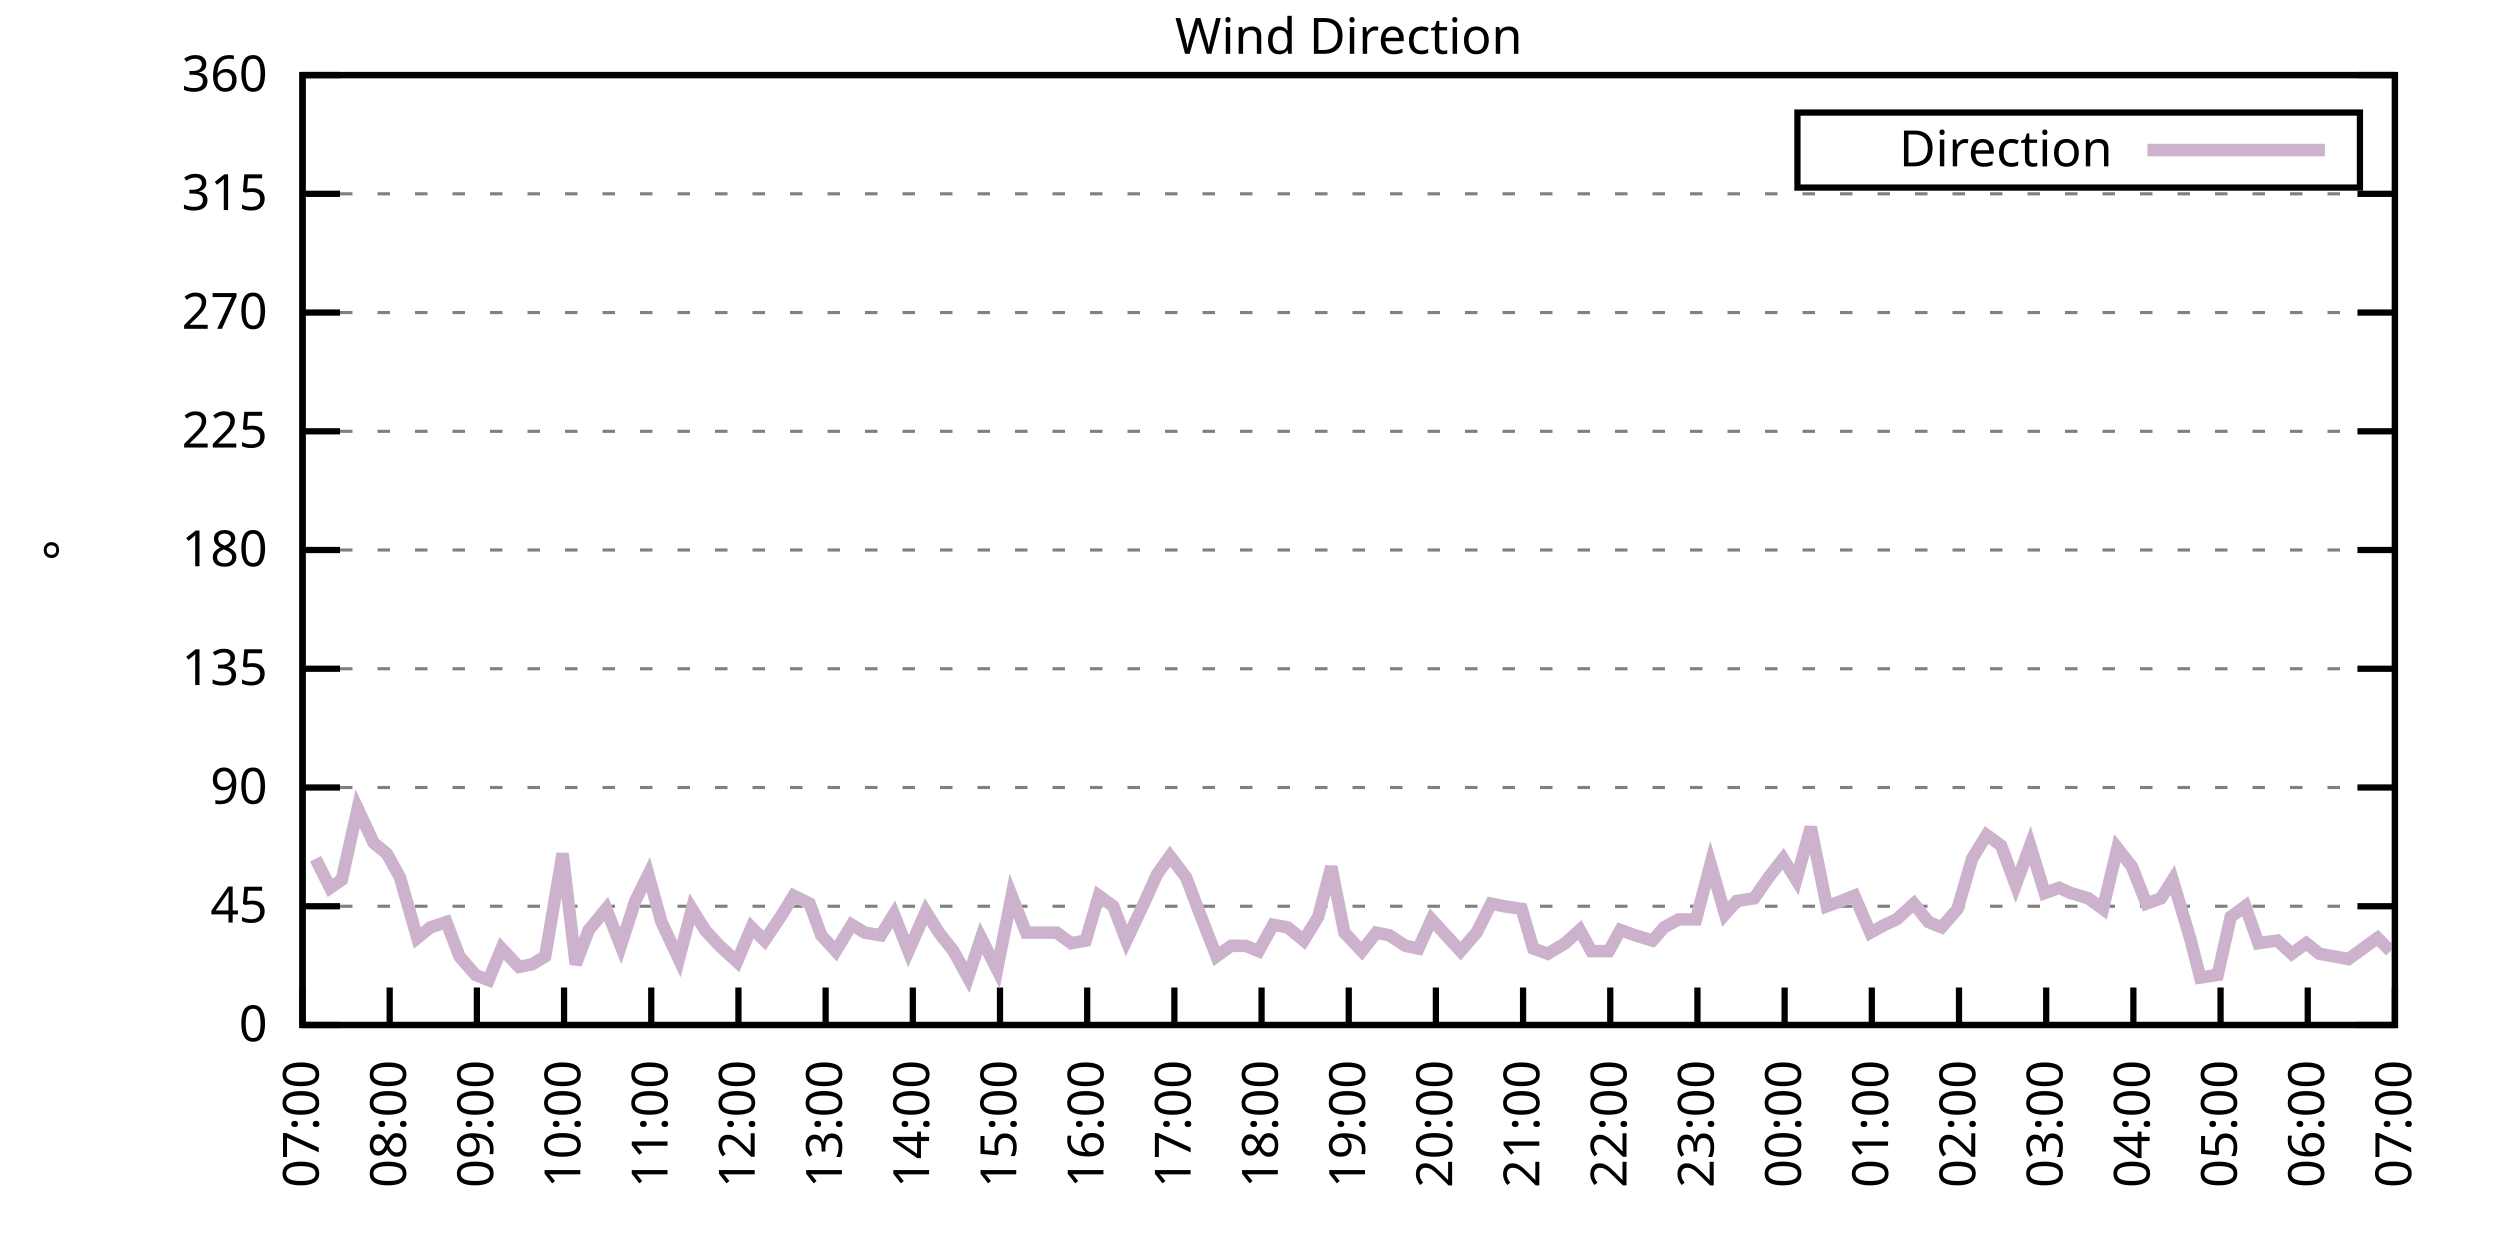
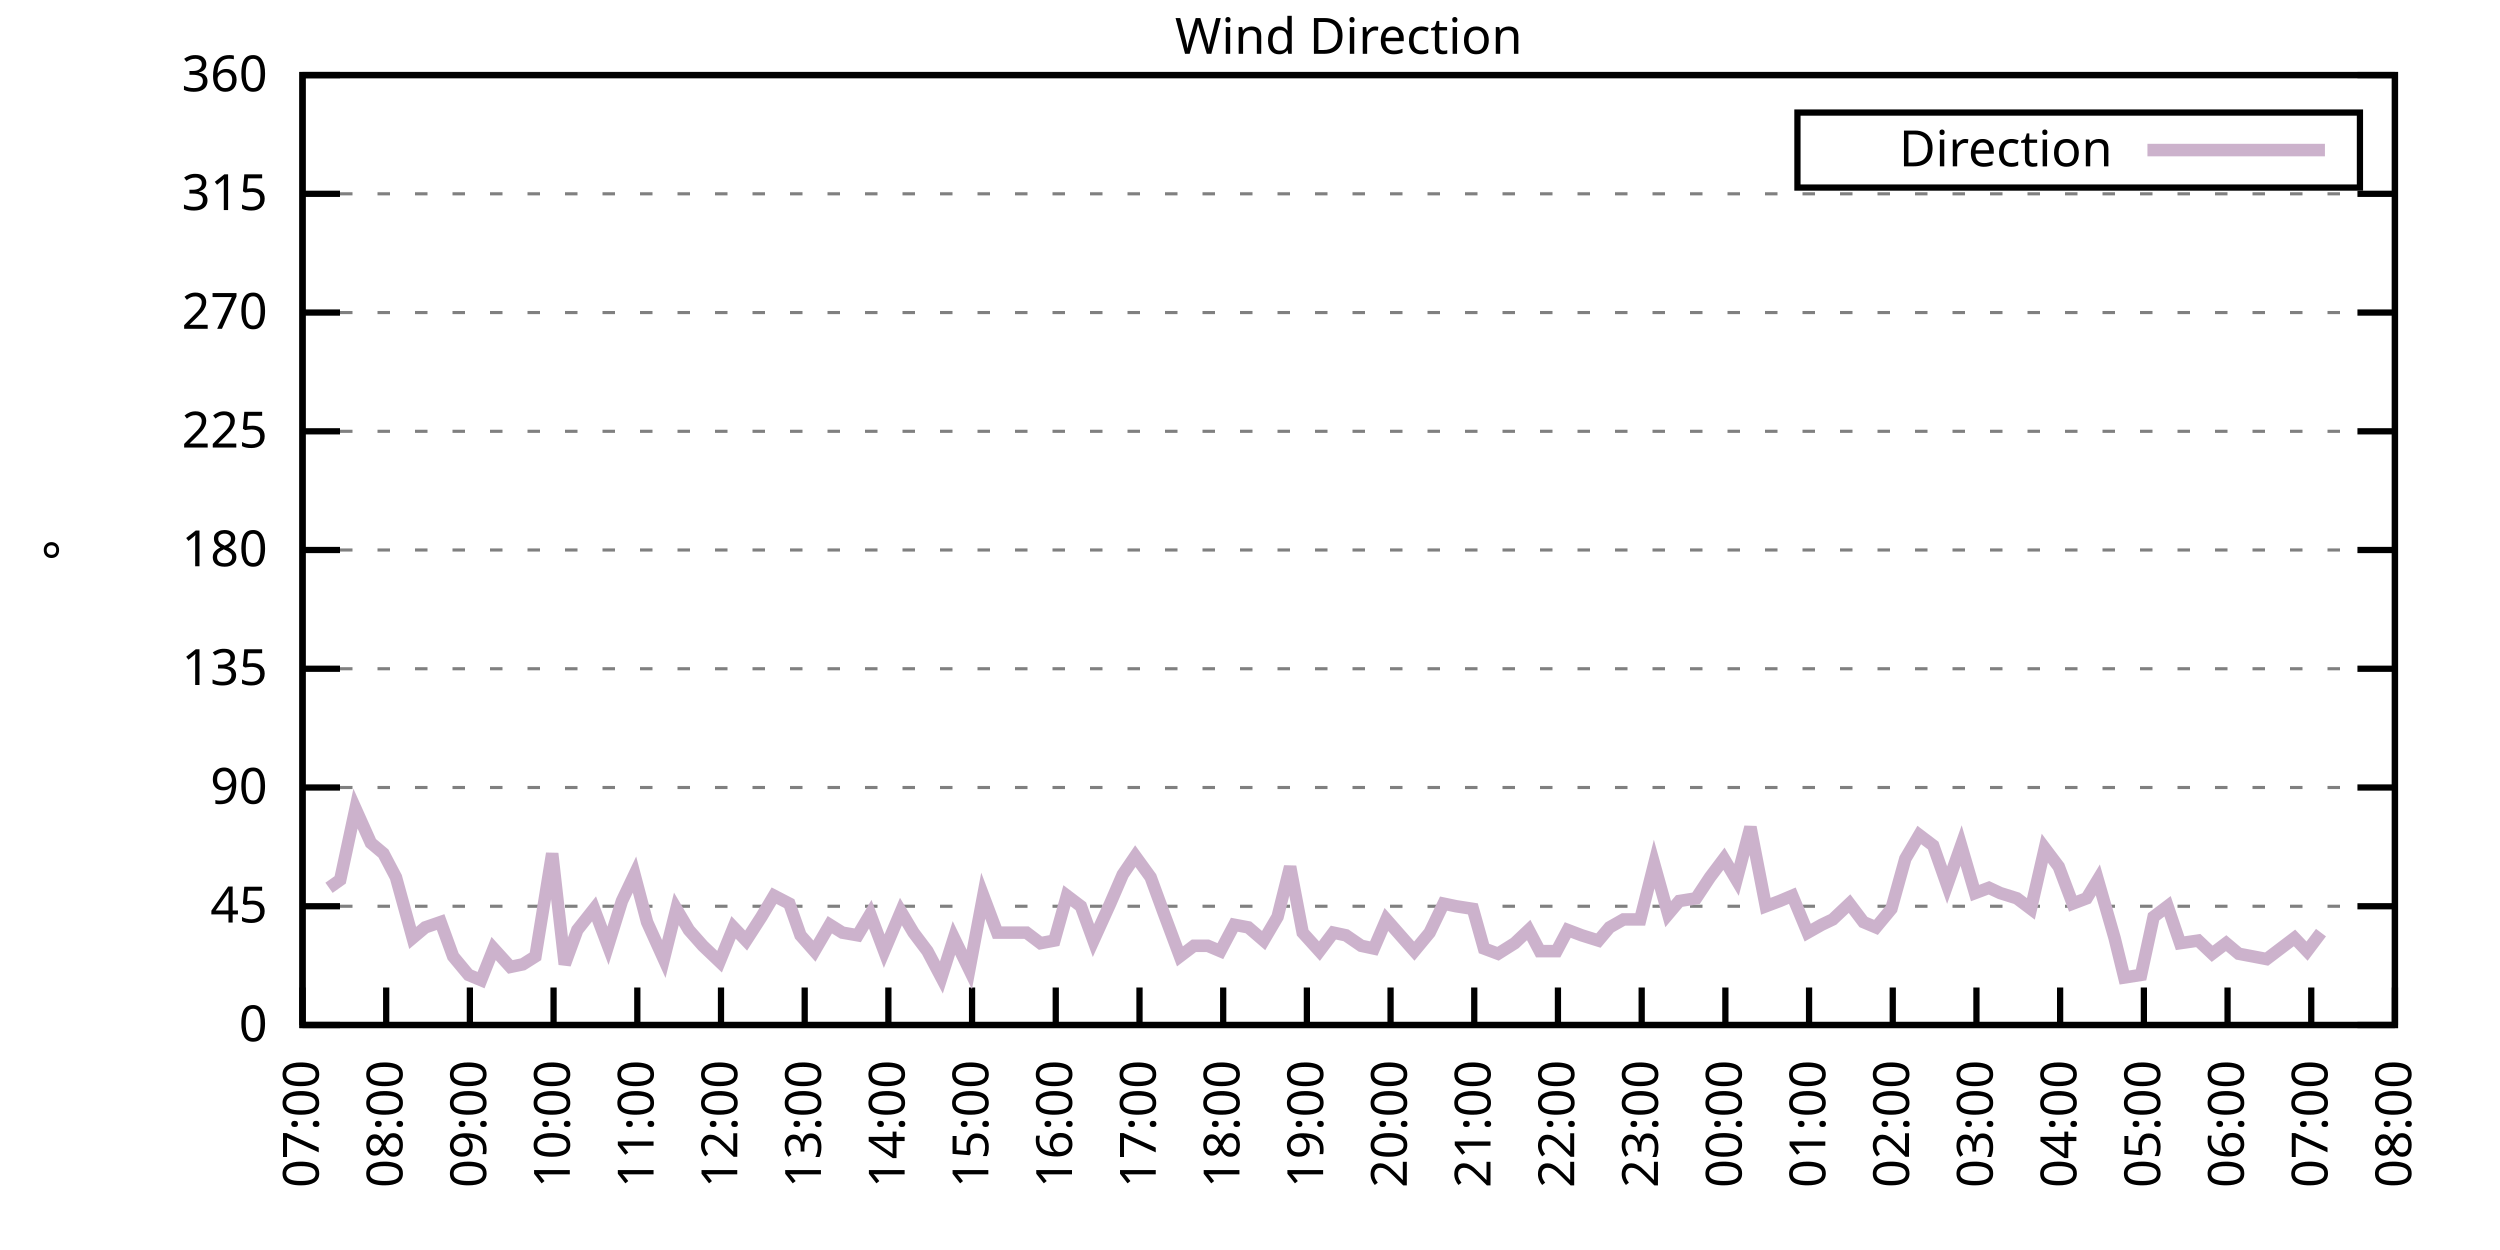
<svg xmlns="http://www.w3.org/2000/svg" xmlns:xlink="http://www.w3.org/1999/xlink" width="400" height="200" viewBox="0 0 400 200">
  <g id="gnuplot_canvas">
    <rect x="0" y="0" width="400" height="200" fill="none" />
    <defs>
      <circle id="gpDot" r="0.5" stroke-width="0.5" stroke="currentColor" />
      <path id="gpPt0" stroke-width="0.333" stroke="currentColor" d="M-1,0 h2 M0,-1 v2" />
      <path id="gpPt1" stroke-width="0.333" stroke="currentColor" d="M-1,-1 L1,1 M1,-1 L-1,1" />
      <path id="gpPt2" stroke-width="0.333" stroke="currentColor" d="M-1,0 L1,0 M0,-1 L0,1 M-1,-1 L1,1 M-1,1 L1,-1" />
      <rect id="gpPt3" stroke-width="0.333" stroke="currentColor" x="-1" y="-1" width="2" height="2" />
      <rect id="gpPt4" stroke-width="0.333" stroke="currentColor" fill="currentColor" x="-1" y="-1" width="2" height="2" />
      <circle id="gpPt5" stroke-width="0.333" stroke="currentColor" cx="0" cy="0" r="1" />
      <use xlink:href="#gpPt5" id="gpPt6" fill="currentColor" stroke="none" />
      <path id="gpPt7" stroke-width="0.333" stroke="currentColor" d="M0,-1.33 L-1.33,0.67 L1.33,0.67 z" />
      <use xlink:href="#gpPt7" id="gpPt8" fill="currentColor" stroke="none" />
      <use xlink:href="#gpPt7" id="gpPt9" stroke="currentColor" transform="rotate(180)" />
      <use xlink:href="#gpPt9" id="gpPt10" fill="currentColor" stroke="none" />
      <use xlink:href="#gpPt3" id="gpPt11" stroke="currentColor" transform="rotate(45)" />
      <use xlink:href="#gpPt11" id="gpPt12" fill="currentColor" stroke="none" />
      <path id="gpPt13" stroke-width="0.333" stroke="currentColor" d="M0,1.330 L1.265,0.411 L0.782,-1.067 L-0.782,-1.076 L-1.265,0.411 z" />
      <use xlink:href="#gpPt13" id="gpPt14" fill="currentColor" stroke="none" />
      <filter id="textbox" filterUnits="objectBoundingBox" x="0" y="0" height="1" width="1">
        <feFlood flood-color="white" flood-opacity="1" result="bgnd" />
        <feComposite in="SourceGraphic" in2="bgnd" operator="atop" />
      </filter>
      <filter id="greybox" filterUnits="objectBoundingBox" x="0" y="0" height="1" width="1">
        <feFlood flood-color="lightgrey" flood-opacity="1" result="grey" />
        <feComposite in="SourceGraphic" in2="grey" operator="atop" />
      </filter>
    </defs>
    <g fill="none" color="white" stroke="currentColor" stroke-width="1.00" stroke-linecap="butt" stroke-linejoin="miter">
</g>
    <g fill="none" color="black" stroke="currentColor" stroke-width="1.00" stroke-linecap="butt" stroke-linejoin="miter">
      <g stroke="none" shape-rendering="crispEdges">
        <polygon fill="rgb(255, 255, 255)" points="48.40,164.00 383.18,164.00 383.18,12.02 48.40,12.02 " />
      </g>
    </g>
    <g fill="none" color="black" stroke="currentColor" stroke-width="1.00" stroke-linecap="butt" stroke-linejoin="miter">
</g>
    <g fill="none" color="black" stroke="black" stroke-width="0.50" stroke-linecap="butt" stroke-linejoin="miter">
</g>
    <g fill="none" color="gray" stroke="currentColor" stroke-width="0.50" stroke-linecap="butt" stroke-linejoin="miter">
      <path stroke="gray" stroke-dasharray="2,4" class="gridline" d="M48.40,164.00 L383.19,164.00  " />
    </g>
    <g fill="none" color="gray" stroke="gray" stroke-width="1.00" stroke-linecap="butt" stroke-linejoin="miter">
</g>
    <g fill="none" color="black" stroke="currentColor" stroke-width="1.00" stroke-linecap="butt" stroke-linejoin="miter">
      <path stroke="black" d="M48.40,164.00 L54.40,164.00 M383.19,164.00 L377.19,164.00  " />
      <g transform="translate(42.80,166.60)" stroke="none" fill="black" font-family="Sans" font-size="8.00" text-anchor="end">
        <text>
          <tspan font-family="Sans"> 0</tspan>
        </text>
      </g>
    </g>
    <g fill="none" color="black" stroke="currentColor" stroke-width="1.00" stroke-linecap="butt" stroke-linejoin="miter">
</g>
    <g fill="none" color="black" stroke="black" stroke-width="0.50" stroke-linecap="butt" stroke-linejoin="miter">
</g>
    <g fill="none" color="gray" stroke="currentColor" stroke-width="0.50" stroke-linecap="butt" stroke-linejoin="miter">
      <path stroke="gray" stroke-dasharray="2,4" class="gridline" d="M48.40,145.00 L383.19,145.00  " />
    </g>
    <g fill="none" color="gray" stroke="gray" stroke-width="1.00" stroke-linecap="butt" stroke-linejoin="miter">
</g>
    <g fill="none" color="black" stroke="currentColor" stroke-width="1.00" stroke-linecap="butt" stroke-linejoin="miter">
      <path stroke="black" d="M48.40,145.00 L54.40,145.00 M383.19,145.00 L377.19,145.00  " />
      <g transform="translate(42.80,147.60)" stroke="none" fill="black" font-family="Sans" font-size="8.00" text-anchor="end">
        <text>
          <tspan font-family="Sans"> 45</tspan>
        </text>
      </g>
    </g>
    <g fill="none" color="black" stroke="currentColor" stroke-width="1.00" stroke-linecap="butt" stroke-linejoin="miter">
</g>
    <g fill="none" color="black" stroke="black" stroke-width="0.50" stroke-linecap="butt" stroke-linejoin="miter">
</g>
    <g fill="none" color="gray" stroke="currentColor" stroke-width="0.50" stroke-linecap="butt" stroke-linejoin="miter">
      <path stroke="gray" stroke-dasharray="2,4" class="gridline" d="M48.40,126.00 L383.19,126.00  " />
    </g>
    <g fill="none" color="gray" stroke="gray" stroke-width="1.00" stroke-linecap="butt" stroke-linejoin="miter">
</g>
    <g fill="none" color="black" stroke="currentColor" stroke-width="1.00" stroke-linecap="butt" stroke-linejoin="miter">
      <path stroke="black" d="M48.40,126.00 L54.40,126.00 M383.19,126.00 L377.19,126.00  " />
      <g transform="translate(42.80,128.60)" stroke="none" fill="black" font-family="Sans" font-size="8.00" text-anchor="end">
        <text>
          <tspan font-family="Sans"> 90</tspan>
        </text>
      </g>
    </g>
    <g fill="none" color="black" stroke="currentColor" stroke-width="1.00" stroke-linecap="butt" stroke-linejoin="miter">
</g>
    <g fill="none" color="black" stroke="black" stroke-width="0.50" stroke-linecap="butt" stroke-linejoin="miter">
</g>
    <g fill="none" color="gray" stroke="currentColor" stroke-width="0.50" stroke-linecap="butt" stroke-linejoin="miter">
      <path stroke="gray" stroke-dasharray="2,4" class="gridline" d="M48.40,107.00 L383.19,107.00  " />
    </g>
    <g fill="none" color="gray" stroke="gray" stroke-width="1.00" stroke-linecap="butt" stroke-linejoin="miter">
</g>
    <g fill="none" color="black" stroke="currentColor" stroke-width="1.00" stroke-linecap="butt" stroke-linejoin="miter">
      <path stroke="black" d="M48.40,107.00 L54.40,107.00 M383.19,107.00 L377.19,107.00  " />
      <g transform="translate(42.80,109.60)" stroke="none" fill="black" font-family="Sans" font-size="8.00" text-anchor="end">
        <text>
          <tspan font-family="Sans"> 135</tspan>
        </text>
      </g>
    </g>
    <g fill="none" color="black" stroke="currentColor" stroke-width="1.00" stroke-linecap="butt" stroke-linejoin="miter">
</g>
    <g fill="none" color="black" stroke="black" stroke-width="0.50" stroke-linecap="butt" stroke-linejoin="miter">
</g>
    <g fill="none" color="gray" stroke="currentColor" stroke-width="0.50" stroke-linecap="butt" stroke-linejoin="miter">
      <path stroke="gray" stroke-dasharray="2,4" class="gridline" d="M48.40,88.00 L383.19,88.00  " />
    </g>
    <g fill="none" color="gray" stroke="gray" stroke-width="1.00" stroke-linecap="butt" stroke-linejoin="miter">
</g>
    <g fill="none" color="black" stroke="currentColor" stroke-width="1.00" stroke-linecap="butt" stroke-linejoin="miter">
      <path stroke="black" d="M48.40,88.00 L54.40,88.00 M383.19,88.00 L377.19,88.00  " />
      <g transform="translate(42.80,90.60)" stroke="none" fill="black" font-family="Sans" font-size="8.00" text-anchor="end">
        <text>
          <tspan font-family="Sans"> 180</tspan>
        </text>
      </g>
    </g>
    <g fill="none" color="black" stroke="currentColor" stroke-width="1.00" stroke-linecap="butt" stroke-linejoin="miter">
</g>
    <g fill="none" color="black" stroke="black" stroke-width="0.50" stroke-linecap="butt" stroke-linejoin="miter">
</g>
    <g fill="none" color="gray" stroke="currentColor" stroke-width="0.50" stroke-linecap="butt" stroke-linejoin="miter">
      <path stroke="gray" stroke-dasharray="2,4" class="gridline" d="M48.40,69.01 L383.19,69.01  " />
    </g>
    <g fill="none" color="gray" stroke="gray" stroke-width="1.00" stroke-linecap="butt" stroke-linejoin="miter">
</g>
    <g fill="none" color="black" stroke="currentColor" stroke-width="1.00" stroke-linecap="butt" stroke-linejoin="miter">
      <path stroke="black" d="M48.40,69.01 L54.40,69.01 M383.19,69.01 L377.19,69.01  " />
      <g transform="translate(42.80,71.61)" stroke="none" fill="black" font-family="Sans" font-size="8.00" text-anchor="end">
        <text>
          <tspan font-family="Sans"> 225</tspan>
        </text>
      </g>
    </g>
    <g fill="none" color="black" stroke="currentColor" stroke-width="1.00" stroke-linecap="butt" stroke-linejoin="miter">
</g>
    <g fill="none" color="black" stroke="black" stroke-width="0.50" stroke-linecap="butt" stroke-linejoin="miter">
</g>
    <g fill="none" color="gray" stroke="currentColor" stroke-width="0.50" stroke-linecap="butt" stroke-linejoin="miter">
      <path stroke="gray" stroke-dasharray="2,4" class="gridline" d="M48.40,50.01 L383.19,50.01  " />
    </g>
    <g fill="none" color="gray" stroke="gray" stroke-width="1.00" stroke-linecap="butt" stroke-linejoin="miter">
</g>
    <g fill="none" color="black" stroke="currentColor" stroke-width="1.00" stroke-linecap="butt" stroke-linejoin="miter">
      <path stroke="black" d="M48.40,50.01 L54.40,50.01 M383.19,50.01 L377.19,50.01  " />
      <g transform="translate(42.80,52.61)" stroke="none" fill="black" font-family="Sans" font-size="8.00" text-anchor="end">
        <text>
          <tspan font-family="Sans"> 270</tspan>
        </text>
      </g>
    </g>
    <g fill="none" color="black" stroke="currentColor" stroke-width="1.00" stroke-linecap="butt" stroke-linejoin="miter">
</g>
    <g fill="none" color="black" stroke="black" stroke-width="0.50" stroke-linecap="butt" stroke-linejoin="miter">
</g>
    <g fill="none" color="gray" stroke="currentColor" stroke-width="0.50" stroke-linecap="butt" stroke-linejoin="miter">
      <path stroke="gray" stroke-dasharray="2,4" class="gridline" d="M48.40,31.01 L383.19,31.01  " />
    </g>
    <g fill="none" color="gray" stroke="gray" stroke-width="1.00" stroke-linecap="butt" stroke-linejoin="miter">
</g>
    <g fill="none" color="black" stroke="currentColor" stroke-width="1.00" stroke-linecap="butt" stroke-linejoin="miter">
      <path stroke="black" d="M48.40,31.01 L54.40,31.01 M383.19,31.01 L377.19,31.01  " />
      <g transform="translate(42.80,33.61)" stroke="none" fill="black" font-family="Sans" font-size="8.00" text-anchor="end">
        <text>
          <tspan font-family="Sans"> 315</tspan>
        </text>
      </g>
    </g>
    <g fill="none" color="black" stroke="currentColor" stroke-width="1.00" stroke-linecap="butt" stroke-linejoin="miter">
</g>
    <g fill="none" color="black" stroke="black" stroke-width="0.50" stroke-linecap="butt" stroke-linejoin="miter">
</g>
    <g fill="none" color="gray" stroke="currentColor" stroke-width="0.50" stroke-linecap="butt" stroke-linejoin="miter">
      <path stroke="gray" stroke-dasharray="2,4" class="gridline" d="M48.40,12.01 L383.19,12.01  " />
    </g>
    <g fill="none" color="gray" stroke="gray" stroke-width="1.00" stroke-linecap="butt" stroke-linejoin="miter">
</g>
    <g fill="none" color="black" stroke="currentColor" stroke-width="1.00" stroke-linecap="butt" stroke-linejoin="miter">
      <path stroke="black" d="M48.40,12.01 L54.40,12.01 M383.19,12.01 L377.19,12.01  " />
      <g transform="translate(42.80,14.61)" stroke="none" fill="black" font-family="Sans" font-size="8.00" text-anchor="end">
        <text>
          <tspan font-family="Sans"> 360</tspan>
        </text>
      </g>
    </g>
    <g fill="none" color="black" stroke="currentColor" stroke-width="1.00" stroke-linecap="butt" stroke-linejoin="miter">
      <path stroke="black" d="M48.40,164.00 L48.40,158.00  " />
      <g transform="translate(51.00,169.60) rotate(270.00)" stroke="none" fill="black" font-family="Sans" font-size="8.00" text-anchor="end">
        <text>
          <tspan font-family="Sans">07:00</tspan>
        </text>
      </g>
    </g>
    <g fill="none" color="black" stroke="currentColor" stroke-width="1.00" stroke-linecap="butt" stroke-linejoin="miter">
-       <path stroke="black" d="M62.35,164.00 L62.35,158.00  " />
-       <g transform="translate(64.95,169.60) rotate(270.00)" stroke="none" fill="black" font-family="Sans" font-size="8.00" text-anchor="end">
+       <path stroke="black" d="M61.79,164.00 L61.79,158.00  " />
+       <g transform="translate(64.39,169.60) rotate(270.00)" stroke="none" fill="black" font-family="Sans" font-size="8.00" text-anchor="end">
        <text>
          <tspan font-family="Sans">08:00</tspan>
        </text>
      </g>
    </g>
    <g fill="none" color="black" stroke="currentColor" stroke-width="1.00" stroke-linecap="butt" stroke-linejoin="miter">
-       <path stroke="black" d="M76.30,164.00 L76.30,158.00  " />
-       <g transform="translate(78.90,169.60) rotate(270.00)" stroke="none" fill="black" font-family="Sans" font-size="8.00" text-anchor="end">
+       <path stroke="black" d="M75.18,164.00 L75.18,158.00  " />
+       <g transform="translate(77.78,169.60) rotate(270.00)" stroke="none" fill="black" font-family="Sans" font-size="8.00" text-anchor="end">
        <text>
          <tspan font-family="Sans">09:00</tspan>
        </text>
      </g>
    </g>
    <g fill="none" color="black" stroke="currentColor" stroke-width="1.00" stroke-linecap="butt" stroke-linejoin="miter">
-       <path stroke="black" d="M90.25,164.00 L90.25,158.00  " />
-       <g transform="translate(92.85,169.60) rotate(270.00)" stroke="none" fill="black" font-family="Sans" font-size="8.00" text-anchor="end">
+       <path stroke="black" d="M88.57,164.00 L88.57,158.00  " />
+       <g transform="translate(91.17,169.60) rotate(270.00)" stroke="none" fill="black" font-family="Sans" font-size="8.00" text-anchor="end">
        <text>
          <tspan font-family="Sans">10:00</tspan>
        </text>
      </g>
    </g>
    <g fill="none" color="black" stroke="currentColor" stroke-width="1.00" stroke-linecap="butt" stroke-linejoin="miter">
-       <path stroke="black" d="M104.20,164.00 L104.20,158.00  " />
-       <g transform="translate(106.80,169.60) rotate(270.00)" stroke="none" fill="black" font-family="Sans" font-size="8.00" text-anchor="end">
+       <path stroke="black" d="M101.97,164.00 L101.97,158.00  " />
+       <g transform="translate(104.57,169.60) rotate(270.00)" stroke="none" fill="black" font-family="Sans" font-size="8.00" text-anchor="end">
        <text>
          <tspan font-family="Sans">11:00</tspan>
        </text>
      </g>
    </g>
    <g fill="none" color="black" stroke="currentColor" stroke-width="1.00" stroke-linecap="butt" stroke-linejoin="miter">
-       <path stroke="black" d="M118.15,164.00 L118.15,158.00  " />
-       <g transform="translate(120.75,169.60) rotate(270.00)" stroke="none" fill="black" font-family="Sans" font-size="8.00" text-anchor="end">
+       <path stroke="black" d="M115.36,164.00 L115.36,158.00  " />
+       <g transform="translate(117.96,169.60) rotate(270.00)" stroke="none" fill="black" font-family="Sans" font-size="8.00" text-anchor="end">
        <text>
          <tspan font-family="Sans">12:00</tspan>
        </text>
      </g>
    </g>
    <g fill="none" color="black" stroke="currentColor" stroke-width="1.00" stroke-linecap="butt" stroke-linejoin="miter">
-       <path stroke="black" d="M132.10,164.00 L132.10,158.00  " />
-       <g transform="translate(134.70,169.60) rotate(270.00)" stroke="none" fill="black" font-family="Sans" font-size="8.00" text-anchor="end">
+       <path stroke="black" d="M128.75,164.00 L128.75,158.00  " />
+       <g transform="translate(131.35,169.60) rotate(270.00)" stroke="none" fill="black" font-family="Sans" font-size="8.00" text-anchor="end">
        <text>
          <tspan font-family="Sans">13:00</tspan>
        </text>
      </g>
    </g>
    <g fill="none" color="black" stroke="currentColor" stroke-width="1.00" stroke-linecap="butt" stroke-linejoin="miter">
-       <path stroke="black" d="M146.05,164.00 L146.05,158.00  " />
-       <g transform="translate(148.65,169.60) rotate(270.00)" stroke="none" fill="black" font-family="Sans" font-size="8.00" text-anchor="end">
+       <path stroke="black" d="M142.14,164.00 L142.14,158.00  " />
+       <g transform="translate(144.74,169.60) rotate(270.00)" stroke="none" fill="black" font-family="Sans" font-size="8.00" text-anchor="end">
        <text>
          <tspan font-family="Sans">14:00</tspan>
        </text>
      </g>
    </g>
    <g fill="none" color="black" stroke="currentColor" stroke-width="1.00" stroke-linecap="butt" stroke-linejoin="miter">
-       <path stroke="black" d="M160.00,164.00 L160.00,158.00  " />
-       <g transform="translate(162.60,169.60) rotate(270.00)" stroke="none" fill="black" font-family="Sans" font-size="8.00" text-anchor="end">
+       <path stroke="black" d="M155.53,164.00 L155.53,158.00  " />
+       <g transform="translate(158.13,169.60) rotate(270.00)" stroke="none" fill="black" font-family="Sans" font-size="8.00" text-anchor="end">
        <text>
          <tspan font-family="Sans">15:00</tspan>
        </text>
      </g>
    </g>
    <g fill="none" color="black" stroke="currentColor" stroke-width="1.00" stroke-linecap="butt" stroke-linejoin="miter">
-       <path stroke="black" d="M173.95,164.00 L173.95,158.00  " />
-       <g transform="translate(176.55,169.60) rotate(270.00)" stroke="none" fill="black" font-family="Sans" font-size="8.00" text-anchor="end">
+       <path stroke="black" d="M168.92,164.00 L168.92,158.00  " />
+       <g transform="translate(171.52,169.60) rotate(270.00)" stroke="none" fill="black" font-family="Sans" font-size="8.00" text-anchor="end">
        <text>
          <tspan font-family="Sans">16:00</tspan>
        </text>
      </g>
    </g>
    <g fill="none" color="black" stroke="currentColor" stroke-width="1.00" stroke-linecap="butt" stroke-linejoin="miter">
-       <path stroke="black" d="M187.90,164.00 L187.90,158.00  " />
-       <g transform="translate(190.50,169.60) rotate(270.00)" stroke="none" fill="black" font-family="Sans" font-size="8.00" text-anchor="end">
+       <path stroke="black" d="M182.32,164.00 L182.32,158.00  " />
+       <g transform="translate(184.92,169.60) rotate(270.00)" stroke="none" fill="black" font-family="Sans" font-size="8.00" text-anchor="end">
        <text>
          <tspan font-family="Sans">17:00</tspan>
        </text>
      </g>
    </g>
    <g fill="none" color="black" stroke="currentColor" stroke-width="1.00" stroke-linecap="butt" stroke-linejoin="miter">
-       <path stroke="black" d="M201.85,164.00 L201.85,158.00  " />
-       <g transform="translate(204.45,169.60) rotate(270.00)" stroke="none" fill="black" font-family="Sans" font-size="8.00" text-anchor="end">
+       <path stroke="black" d="M195.71,164.00 L195.71,158.00  " />
+       <g transform="translate(198.31,169.60) rotate(270.00)" stroke="none" fill="black" font-family="Sans" font-size="8.00" text-anchor="end">
        <text>
          <tspan font-family="Sans">18:00</tspan>
        </text>
      </g>
    </g>
    <g fill="none" color="black" stroke="currentColor" stroke-width="1.00" stroke-linecap="butt" stroke-linejoin="miter">
-       <path stroke="black" d="M215.80,164.00 L215.80,158.00  " />
-       <g transform="translate(218.40,169.60) rotate(270.00)" stroke="none" fill="black" font-family="Sans" font-size="8.00" text-anchor="end">
+       <path stroke="black" d="M209.10,164.00 L209.10,158.00  " />
+       <g transform="translate(211.70,169.60) rotate(270.00)" stroke="none" fill="black" font-family="Sans" font-size="8.00" text-anchor="end">
        <text>
          <tspan font-family="Sans">19:00</tspan>
        </text>
      </g>
    </g>
    <g fill="none" color="black" stroke="currentColor" stroke-width="1.00" stroke-linecap="butt" stroke-linejoin="miter">
-       <path stroke="black" d="M229.74,164.00 L229.74,158.00  " />
-       <g transform="translate(232.34,169.60) rotate(270.00)" stroke="none" fill="black" font-family="Sans" font-size="8.00" text-anchor="end">
+       <path stroke="black" d="M222.49,164.00 L222.49,158.00  " />
+       <g transform="translate(225.09,169.60) rotate(270.00)" stroke="none" fill="black" font-family="Sans" font-size="8.00" text-anchor="end">
        <text>
          <tspan font-family="Sans">20:00</tspan>
        </text>
      </g>
    </g>
    <g fill="none" color="black" stroke="currentColor" stroke-width="1.00" stroke-linecap="butt" stroke-linejoin="miter">
-       <path stroke="black" d="M243.69,164.00 L243.69,158.00  " />
-       <g transform="translate(246.29,169.60) rotate(270.00)" stroke="none" fill="black" font-family="Sans" font-size="8.00" text-anchor="end">
+       <path stroke="black" d="M235.88,164.00 L235.88,158.00  " />
+       <g transform="translate(238.48,169.60) rotate(270.00)" stroke="none" fill="black" font-family="Sans" font-size="8.00" text-anchor="end">
        <text>
          <tspan font-family="Sans">21:00</tspan>
        </text>
      </g>
    </g>
    <g fill="none" color="black" stroke="currentColor" stroke-width="1.00" stroke-linecap="butt" stroke-linejoin="miter">
-       <path stroke="black" d="M257.64,164.00 L257.64,158.00  " />
-       <g transform="translate(260.24,169.60) rotate(270.00)" stroke="none" fill="black" font-family="Sans" font-size="8.00" text-anchor="end">
+       <path stroke="black" d="M249.27,164.00 L249.27,158.00  " />
+       <g transform="translate(251.87,169.60) rotate(270.00)" stroke="none" fill="black" font-family="Sans" font-size="8.00" text-anchor="end">
        <text>
          <tspan font-family="Sans">22:00</tspan>
        </text>
      </g>
    </g>
    <g fill="none" color="black" stroke="currentColor" stroke-width="1.00" stroke-linecap="butt" stroke-linejoin="miter">
-       <path stroke="black" d="M271.59,164.00 L271.59,158.00  " />
-       <g transform="translate(274.19,169.60) rotate(270.00)" stroke="none" fill="black" font-family="Sans" font-size="8.00" text-anchor="end">
+       <path stroke="black" d="M262.67,164.00 L262.67,158.00  " />
+       <g transform="translate(265.27,169.60) rotate(270.00)" stroke="none" fill="black" font-family="Sans" font-size="8.00" text-anchor="end">
        <text>
          <tspan font-family="Sans">23:00</tspan>
        </text>
      </g>
    </g>
    <g fill="none" color="black" stroke="currentColor" stroke-width="1.00" stroke-linecap="butt" stroke-linejoin="miter">
-       <path stroke="black" d="M285.54,164.00 L285.54,158.00  " />
-       <g transform="translate(288.14,169.60) rotate(270.00)" stroke="none" fill="black" font-family="Sans" font-size="8.00" text-anchor="end">
+       <path stroke="black" d="M276.06,164.00 L276.06,158.00  " />
+       <g transform="translate(278.66,169.60) rotate(270.00)" stroke="none" fill="black" font-family="Sans" font-size="8.00" text-anchor="end">
        <text>
          <tspan font-family="Sans">00:00</tspan>
        </text>
      </g>
    </g>
    <g fill="none" color="black" stroke="currentColor" stroke-width="1.00" stroke-linecap="butt" stroke-linejoin="miter">
-       <path stroke="black" d="M299.49,164.00 L299.49,158.00  " />
-       <g transform="translate(302.09,169.60) rotate(270.00)" stroke="none" fill="black" font-family="Sans" font-size="8.00" text-anchor="end">
+       <path stroke="black" d="M289.45,164.00 L289.45,158.00  " />
+       <g transform="translate(292.05,169.60) rotate(270.00)" stroke="none" fill="black" font-family="Sans" font-size="8.00" text-anchor="end">
        <text>
          <tspan font-family="Sans">01:00</tspan>
        </text>
      </g>
    </g>
    <g fill="none" color="black" stroke="currentColor" stroke-width="1.00" stroke-linecap="butt" stroke-linejoin="miter">
-       <path stroke="black" d="M313.44,164.00 L313.44,158.00  " />
-       <g transform="translate(316.04,169.60) rotate(270.00)" stroke="none" fill="black" font-family="Sans" font-size="8.00" text-anchor="end">
+       <path stroke="black" d="M302.84,164.00 L302.84,158.00  " />
+       <g transform="translate(305.44,169.60) rotate(270.00)" stroke="none" fill="black" font-family="Sans" font-size="8.00" text-anchor="end">
        <text>
          <tspan font-family="Sans">02:00</tspan>
        </text>
      </g>
    </g>
    <g fill="none" color="black" stroke="currentColor" stroke-width="1.00" stroke-linecap="butt" stroke-linejoin="miter">
-       <path stroke="black" d="M327.39,164.00 L327.39,158.00  " />
-       <g transform="translate(329.99,169.60) rotate(270.00)" stroke="none" fill="black" font-family="Sans" font-size="8.00" text-anchor="end">
+       <path stroke="black" d="M316.23,164.00 L316.23,158.00  " />
+       <g transform="translate(318.83,169.60) rotate(270.00)" stroke="none" fill="black" font-family="Sans" font-size="8.00" text-anchor="end">
        <text>
          <tspan font-family="Sans">03:00</tspan>
        </text>
      </g>
    </g>
    <g fill="none" color="black" stroke="currentColor" stroke-width="1.00" stroke-linecap="butt" stroke-linejoin="miter">
-       <path stroke="black" d="M341.34,164.00 L341.34,158.00  " />
-       <g transform="translate(343.94,169.60) rotate(270.00)" stroke="none" fill="black" font-family="Sans" font-size="8.00" text-anchor="end">
+       <path stroke="black" d="M329.62,164.00 L329.62,158.00  " />
+       <g transform="translate(332.22,169.60) rotate(270.00)" stroke="none" fill="black" font-family="Sans" font-size="8.00" text-anchor="end">
        <text>
          <tspan font-family="Sans">04:00</tspan>
        </text>
      </g>
    </g>
    <g fill="none" color="black" stroke="currentColor" stroke-width="1.00" stroke-linecap="butt" stroke-linejoin="miter">
-       <path stroke="black" d="M355.29,164.00 L355.29,158.00  " />
-       <g transform="translate(357.89,169.60) rotate(270.00)" stroke="none" fill="black" font-family="Sans" font-size="8.00" text-anchor="end">
+       <path stroke="black" d="M343.02,164.00 L343.02,158.00  " />
+       <g transform="translate(345.62,169.60) rotate(270.00)" stroke="none" fill="black" font-family="Sans" font-size="8.00" text-anchor="end">
        <text>
          <tspan font-family="Sans">05:00</tspan>
        </text>
      </g>
    </g>
    <g fill="none" color="black" stroke="currentColor" stroke-width="1.00" stroke-linecap="butt" stroke-linejoin="miter">
-       <path stroke="black" d="M369.24,164.00 L369.24,158.00  " />
-       <g transform="translate(371.84,169.60) rotate(270.00)" stroke="none" fill="black" font-family="Sans" font-size="8.00" text-anchor="end">
+       <path stroke="black" d="M356.41,164.00 L356.41,158.00  " />
+       <g transform="translate(359.01,169.60) rotate(270.00)" stroke="none" fill="black" font-family="Sans" font-size="8.00" text-anchor="end">
        <text>
          <tspan font-family="Sans">06:00</tspan>
+         </text>
+       </g>
+     </g>
+     <g fill="none" color="black" stroke="currentColor" stroke-width="1.00" stroke-linecap="butt" stroke-linejoin="miter">
+       <path stroke="black" d="M369.80,164.00 L369.80,158.00  " />
+       <g transform="translate(372.40,169.60) rotate(270.00)" stroke="none" fill="black" font-family="Sans" font-size="8.00" text-anchor="end">
+         <text>
+           <tspan font-family="Sans">07:00</tspan>
        </text>
      </g>
    </g>
    <g fill="none" color="black" stroke="currentColor" stroke-width="1.00" stroke-linecap="butt" stroke-linejoin="miter">
      <path stroke="black" d="M383.19,164.00 L383.19,158.00  " />
      <g transform="translate(385.79,169.60) rotate(270.00)" stroke="none" fill="black" font-family="Sans" font-size="8.00" text-anchor="end">
        <text>
-           <tspan font-family="Sans">07:00</tspan>
+           <tspan font-family="Sans">08:00</tspan>
        </text>
      </g>
    </g>
    <g fill="none" color="black" stroke="currentColor" stroke-width="1.00" stroke-linecap="butt" stroke-linejoin="miter">
</g>
    <g fill="none" color="black" stroke="currentColor" stroke-width="1.00" stroke-linecap="butt" stroke-linejoin="miter">
      <path stroke="black" d="M48.40,12.01 L48.40,164.00 L383.19,164.00 L383.19,12.01 L48.40,12.01 Z  " />
    </g>
    <g fill="none" color="black" stroke="currentColor" stroke-width="1.00" stroke-linecap="butt" stroke-linejoin="miter">
</g>
    <g fill="none" color="black" stroke="currentColor" stroke-width="1.00" stroke-linecap="butt" stroke-linejoin="miter">
      <path stroke="black" d="M287.59,30.01 L287.59,18.01 L377.59,18.01 L377.59,30.01 L287.59,30.01 Z  " />
    </g>
    <g id="Wind_direction_plot_1">
      <g fill="none" color="white" stroke="black" stroke-width="2.00" stroke-linecap="butt" stroke-linejoin="miter">
</g>
      <g fill="none" color="black" stroke="currentColor" stroke-width="2.00" stroke-linecap="butt" stroke-linejoin="miter">
        <g transform="translate(337.99,26.61)" stroke="none" fill="black" font-family="Sans" font-size="8.00" text-anchor="end">
          <text>
            <tspan font-family="Sans">Direction</tspan>
          </text>
        </g>
      </g>
      <g fill="none" color="black" stroke="currentColor" stroke-width="2.00" stroke-linecap="butt" stroke-linejoin="miter">
-         <path stroke="rgb(204, 178, 204)" d="M343.59,24.01 L371.99,24.01 M50.49,137.40 L52.82,142.05 L54.68,140.78 L57.23,129.38 L59.79,134.87 L61.88,136.56   L63.98,140.36 L66.77,150.07 L68.86,148.38 L71.42,147.53 L73.51,153.02 L76.07,155.98 L78.16,156.82 L80.25,151.76   L83.04,154.71 L85.13,154.29 L87.23,153.02 L90.02,136.56 L92.11,154.29 L94.20,148.80 L96.99,145.42 L99.32,151.33   L101.64,144.16 L103.73,139.93 L105.83,147.53 L108.62,153.45 L110.71,145.42 L112.80,148.80 L115.13,151.33 L117.92,153.87   L120.24,148.38 L122.33,150.49 L124.89,146.69 L126.98,143.31 L129.54,144.58 L131.40,149.65 L133.72,152.18 L136.28,147.96   L138.37,149.22 L140.93,149.65 L143.02,146.27 L145.35,152.18 L148.14,145.85 L150.23,149.22 L152.56,152.18 L154.88,156.40   L156.97,150.07 L159.53,155.13 L161.86,143.31 L164.18,149.22 L166.27,149.22 L169.06,149.22 L171.39,150.91 L173.71,150.49   L175.81,143.31 L178.13,145.00 L180.22,150.49 L183.01,144.58 L185.11,139.93 L187.20,136.98 L189.76,140.36 L191.85,145.85   L194.64,153.02 L196.96,151.33 L199.29,151.33 L201.38,152.18 L203.71,147.96 L206.03,148.38 L208.59,150.49 L210.91,146.69   L213.01,138.67 L215.10,149.22 L217.89,152.18 L220.21,149.22 L222.30,149.65 L224.86,151.33 L226.95,151.76 L229.05,147.11   L231.37,149.65 L233.70,152.18 L236.25,149.22 L238.58,144.58 L240.67,145.00 L243.46,145.42 L245.32,151.76 L247.65,152.60   L250.44,150.91 L252.76,148.80 L254.62,152.18 L257.41,152.18 L259.27,148.80 L261.60,149.65 L264.39,150.49 L266.25,148.38   L268.57,147.11 L271.36,147.11 L273.69,138.25 L276.01,146.27 L277.87,144.16 L280.66,143.73 L282.99,140.36 L285.31,137.40   L287.40,140.78 L289.73,132.34 L292.29,145.00 L294.61,144.16 L296.70,143.31 L299.26,149.22 L301.58,147.96 L303.44,147.11   L306.23,144.58 L308.56,147.53 L310.65,148.38 L313.21,145.42 L315.53,137.40 L317.86,133.60 L320.18,135.29 L322.51,141.62   L324.83,135.29 L327.16,142.89 L329.48,142.05 L331.34,142.89 L334.13,143.73 L336.46,145.42 L338.78,135.71 L341.11,138.67   L343.43,144.58 L345.76,143.73 L347.62,140.78 L350.41,150.07 L352.04,156.40 L354.83,155.98 L356.92,146.69 L359.24,145.00   L361.34,150.91 L364.36,150.49 L366.68,152.60 L369.01,150.91 L371.10,152.60 L373.43,153.02 L375.75,153.45 L378.08,151.76   L380.40,150.07 L382.49,152.18  " />
+         <path stroke="rgb(204, 178, 204)" d="M343.59,24.01 L371.99,24.01 M52.64,142.05 L54.43,140.78 L56.88,129.38 L59.34,134.87 L61.35,136.56 L63.35,140.36   L66.03,150.07 L68.04,148.38 L70.50,147.53 L72.50,153.02 L74.96,155.98 L76.97,156.82 L78.98,151.76 L81.66,154.71   L83.66,154.29 L85.67,153.02 L88.35,136.56 L90.36,154.29 L92.37,148.80 L95.05,145.42 L97.28,151.33 L99.51,144.16   L101.52,139.93 L103.53,147.53 L106.21,153.45 L108.22,145.42 L110.22,148.80 L112.46,151.33 L115.13,153.87 L117.37,148.38   L119.38,150.49 L121.83,146.69 L123.84,143.31 L126.29,144.58 L128.08,149.65 L130.31,152.18 L132.77,147.96 L134.78,149.22   L137.23,149.65 L139.24,146.27 L141.47,152.18 L144.15,145.85 L146.16,149.22 L148.39,152.18 L150.62,156.40 L152.63,150.07   L155.09,155.13 L157.32,143.31 L159.55,149.22 L161.56,149.22 L164.24,149.22 L166.47,150.91 L168.70,150.49 L170.71,143.31   L172.94,145.00 L174.95,150.49 L177.63,144.58 L179.64,139.93 L181.65,136.98 L184.10,140.36 L186.11,145.85 L188.79,153.02   L191.02,151.33 L193.25,151.33 L195.26,152.18 L197.49,147.96 L199.73,148.38 L202.18,150.49 L204.41,146.69 L206.42,138.67   L208.43,149.22 L211.11,152.18 L213.34,149.22 L215.35,149.65 L217.80,151.33 L219.81,151.76 L221.82,147.11 L224.05,149.65   L226.29,152.18 L228.74,149.22 L230.97,144.58 L232.98,145.00 L235.66,145.42 L237.44,151.76 L239.68,152.60 L242.36,150.91   L244.59,148.80 L246.37,152.18 L249.05,152.18 L250.84,148.80 L253.07,149.65 L255.75,150.49 L257.53,148.38 L259.76,147.11   L262.44,147.11 L264.67,138.25 L266.91,146.27 L268.69,144.16 L271.37,143.73 L273.60,140.36 L275.83,137.40 L277.84,140.78   L280.07,132.34 L282.53,145.00 L284.76,144.16 L286.77,143.31 L289.23,149.22 L291.46,147.96 L293.24,147.11 L295.92,144.58   L298.15,147.53 L300.16,148.38 L302.62,145.42 L304.85,137.40 L307.08,133.60 L309.31,135.29 L311.54,141.62 L313.78,135.29   L316.01,142.89 L318.24,142.05 L320.03,142.89 L322.70,143.73 L324.94,145.42 L327.17,135.71 L329.40,138.67 L331.63,144.58   L333.86,143.73 L335.65,140.78 L338.33,150.07 L339.89,156.40 L342.57,155.98 L344.58,146.69 L346.81,145.00 L348.82,150.91   L351.72,150.49 L353.95,152.60 L356.18,150.91 L358.19,152.60 L360.42,153.02 L362.66,153.45 L364.89,151.76 L367.12,150.07   L369.13,152.18 L371.36,149.22  " />
      </g>
    </g>
    <g fill="none" color="black" stroke="currentColor" stroke-width="2.00" stroke-linecap="butt" stroke-linejoin="miter">
</g>
    <g fill="none" color="black" stroke="black" stroke-width="1.00" stroke-linecap="butt" stroke-linejoin="miter">
</g>
    <g fill="none" color="black" stroke="currentColor" stroke-width="1.00" stroke-linecap="butt" stroke-linejoin="miter">
      <path stroke="black" d="M48.40,12.01 L48.40,164.00 L383.19,164.00 L383.19,12.01 L48.40,12.01 Z  " />
      <g transform="translate(12.80,88.01) rotate(270.00)" stroke="none" fill="black" font-family="Sans" font-size="8.00" text-anchor="middle">
        <text>
          <tspan font-family="Sans">°</tspan>
        </text>
      </g>
    </g>
    <g fill="none" color="black" stroke="currentColor" stroke-width="1.00" stroke-linecap="butt" stroke-linejoin="miter">
</g>
    <g fill="none" color="black" stroke="currentColor" stroke-width="1.00" stroke-linecap="butt" stroke-linejoin="miter">
      <g transform="translate(215.79,8.61)" stroke="none" fill="black" font-family="Sans" font-size="8.00" text-anchor="middle">
        <text>
          <tspan font-family="Sans">Wind Direction</tspan>
        </text>
      </g>
    </g>
    <g fill="none" color="black" stroke="currentColor" stroke-width="1.00" stroke-linecap="butt" stroke-linejoin="miter">
</g>
  </g>
</svg>
